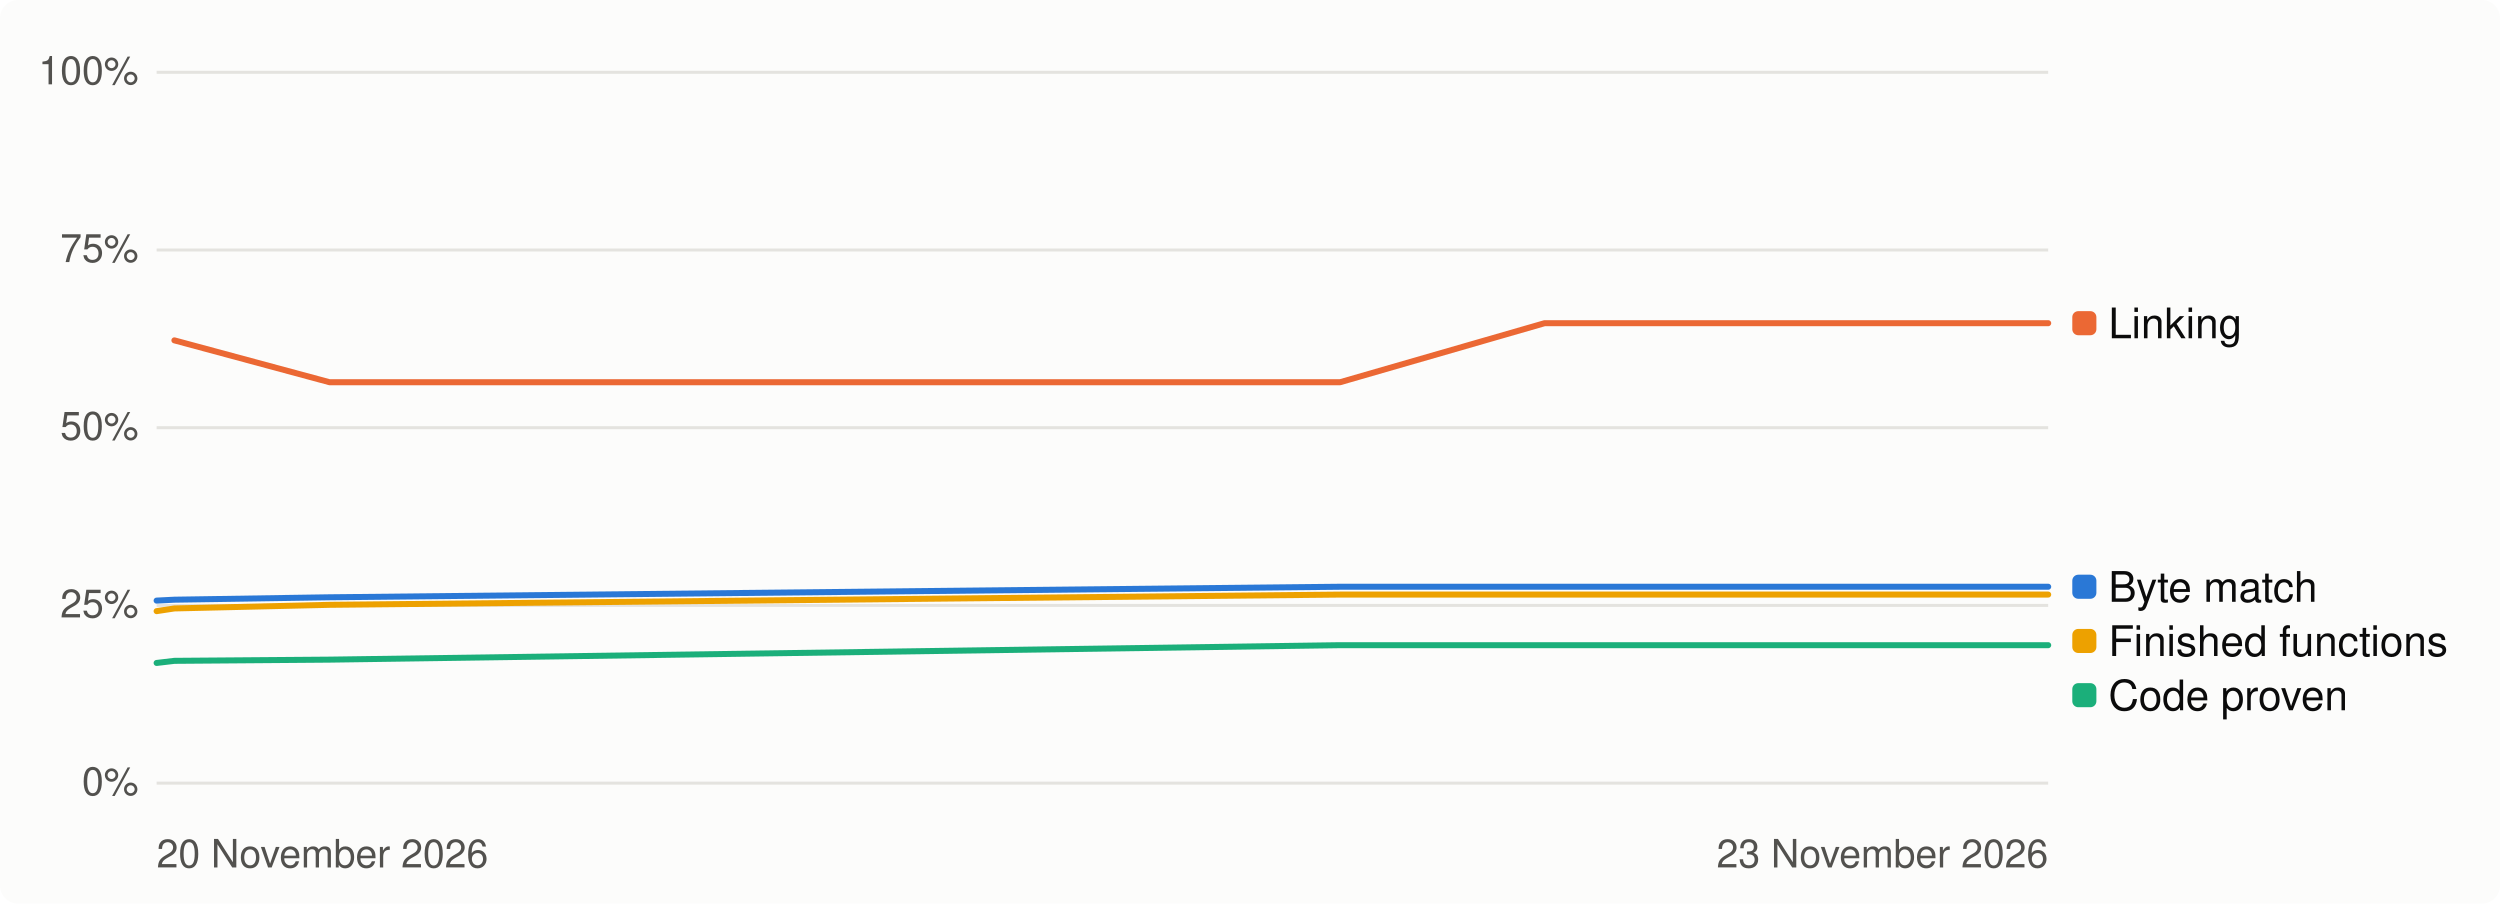
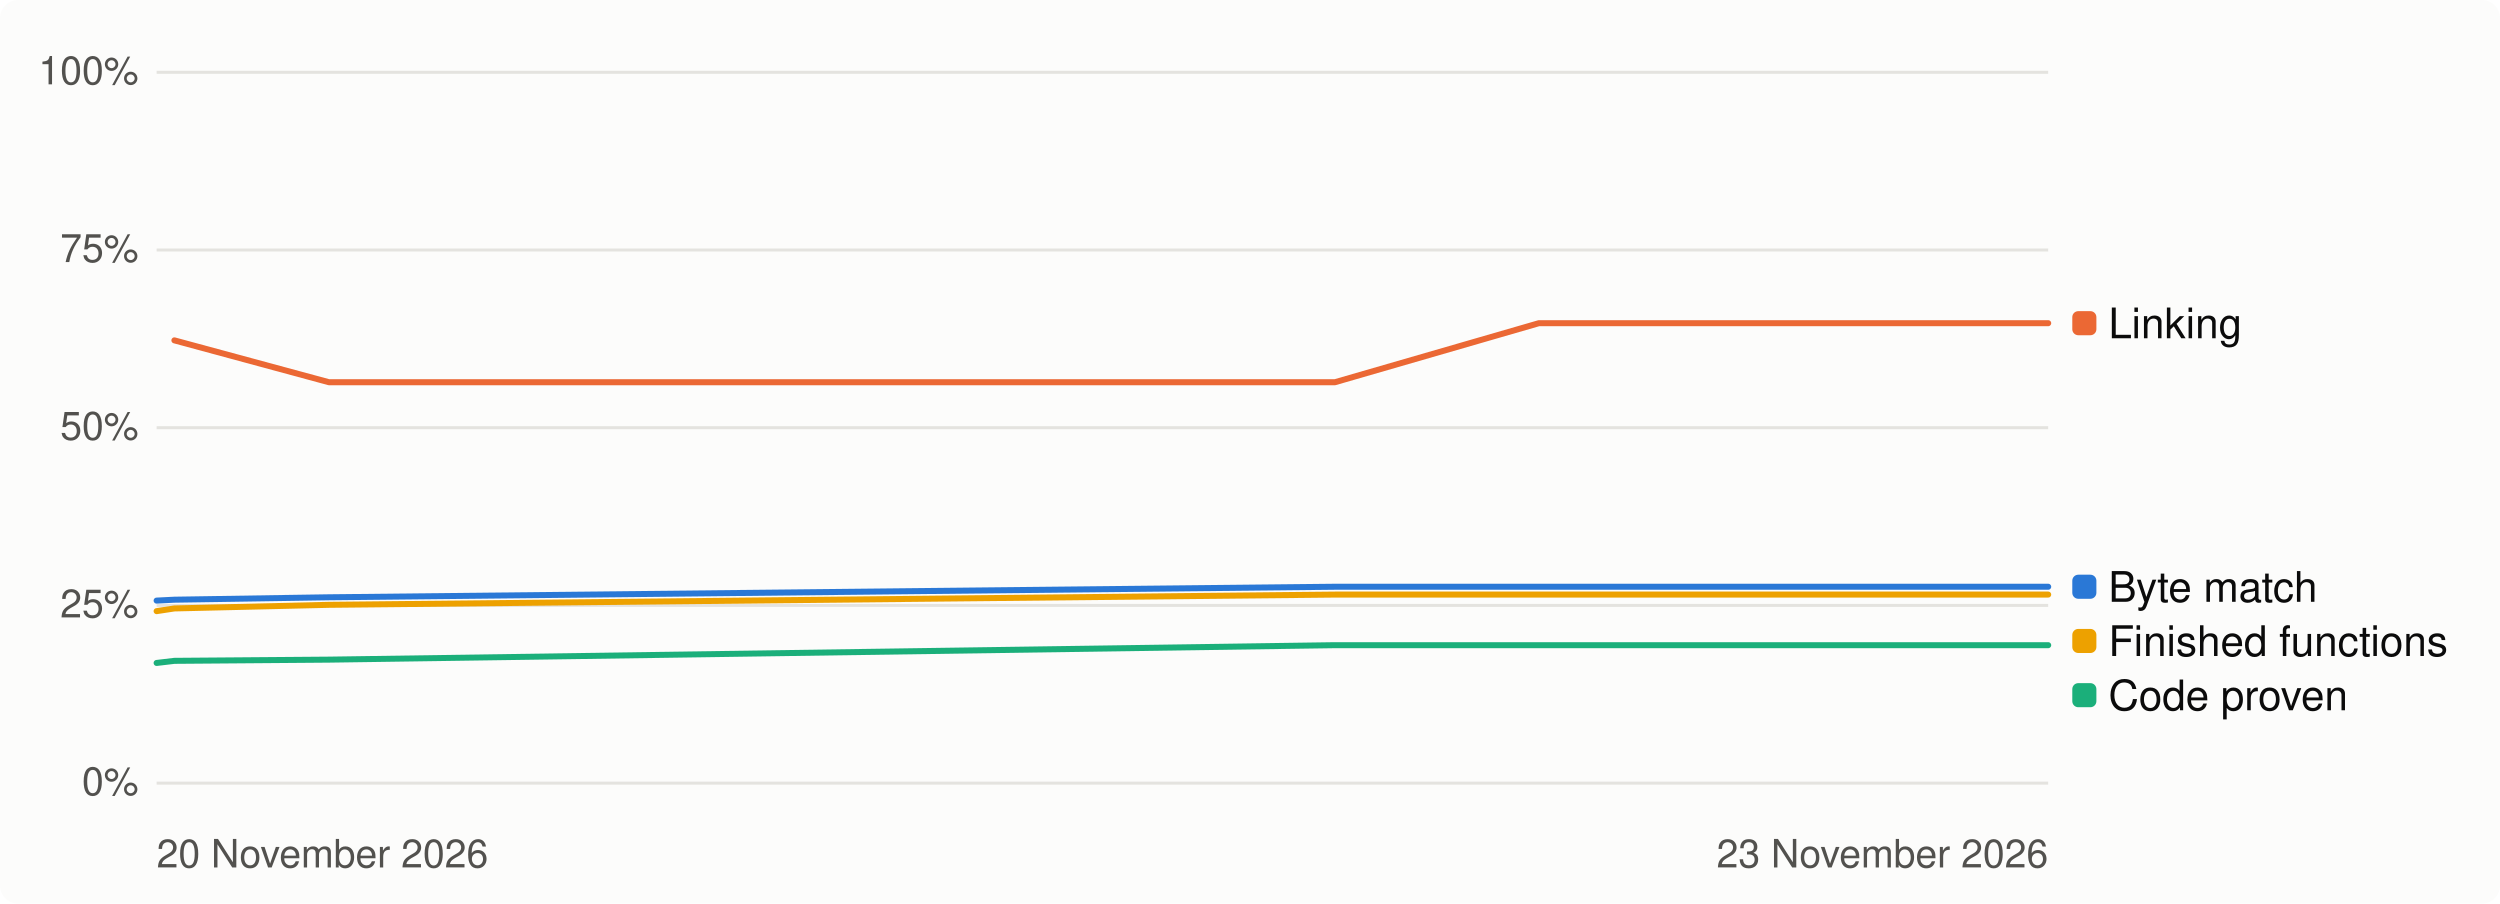
<svg xmlns="http://www.w3.org/2000/svg" width="830" height="300" viewBox="0 0 830 300" role="img" aria-label="Progress over time, percent">
  <style>
.bg{fill:#fcfcfb}.t1{fill:#0b0b0b}.t2{fill:#52514e}.track{fill:#e4e3df}.fill{fill:#2a78d6}
.grid{stroke:#e4e3df;stroke-width:1}.s1{stroke:#2a78d6}.s2{stroke:#eb6834}.s3{stroke:#1baf7a}.s4{stroke:#eda100}
.d1{fill:#2a78d6}.d2{fill:#eb6834}.d3{fill:#1baf7a}.d4{fill:#eda100}
@media (prefers-color-scheme: dark){.bg{fill:#1a1a19}.t1{fill:#f0efec}.t2{fill:#c3c2b7}.track{fill:#383835}
.fill{fill:#3987e5}.grid{stroke:#383835}.s1{stroke:#3987e5}.s2{stroke:#d95926}.s3{stroke:#199e70}.s4{stroke:#c98500}
.d1{fill:#3987e5}.d2{fill:#d95926}.d3{fill:#199e70}.d4{fill:#c98500}}
text{font-family:-apple-system,'Segoe UI',Helvetica,Arial,sans-serif}
</style>
  <rect class="bg" width="830" height="300" rx="6" />
  <line class="grid" x1="52" x2="680" y1="260.0" y2="260.0" />
  <text class="t2" x="46" y="264.0" font-size="13" text-anchor="end">0%</text>
  <line class="grid" x1="52" x2="680" y1="201.0" y2="201.0" />
  <text class="t2" x="46" y="205.0" font-size="13" text-anchor="end">25%</text>
  <line class="grid" x1="52" x2="680" y1="142.0" y2="142.0" />
  <text class="t2" x="46" y="146.0" font-size="13" text-anchor="end">50%</text>
  <line class="grid" x1="52" x2="680" y1="83.0" y2="83.0" />
  <text class="t2" x="46" y="87.0" font-size="13" text-anchor="end">75%</text>
  <line class="grid" x1="52" x2="680" y1="24.0" y2="24.0" />
  <text class="t2" x="46" y="28.0" font-size="13" text-anchor="end">100%</text>
  <text class="t2" x="52" y="288" font-size="13">20 November 2026</text>
  <text class="t2" x="680" y="288" font-size="13" text-anchor="end">23 November 2026</text>
-   <path class="s1" d="M52.0,199.4 L57.9,199.1 L109.4,198.3 L444.9,194.8 L512.8,194.8 L532.1,194.8 L532.6,194.8 L556.9,194.8 L569.5,194.8 L573.8,194.8 L579.3,194.8 L598.9,194.8 L605.1,194.8 L610.0,194.8 L651.4,194.8 L680.0,194.8" fill="none" stroke-width="2" stroke-linejoin="round" stroke-linecap="round" />
-   <path class="s2" d="M57.9,113.0 L109.4,126.9 L444.9,126.9 L512.8,107.3 L532.1,107.3 L532.6,107.3 L556.9,107.3 L569.5,107.3 L573.8,107.3 L579.3,107.3 L598.9,107.3 L605.1,107.3 L610.0,107.3 L651.4,107.3 L680.0,107.3" fill="none" stroke-width="2" stroke-linejoin="round" stroke-linecap="round" />
-   <path class="s3" d="M52.0,220.1 L57.9,219.4 L109.4,219.0 L444.9,214.2 L512.8,214.2 L532.1,214.2 L532.6,214.2 L556.9,214.2 L569.5,214.2 L573.8,214.2 L579.3,214.2 L598.9,214.2 L605.1,214.2 L610.0,214.2 L651.4,214.2 L680.0,214.2" fill="none" stroke-width="2" stroke-linejoin="round" stroke-linecap="round" />
-   <path class="s4" d="M52.0,202.9 L57.9,202.0 L109.4,200.8 L444.9,197.4 L512.8,197.4 L532.1,197.4 L532.6,197.4 L556.9,197.4 L569.5,197.4 L573.8,197.4 L579.3,197.4 L598.9,197.4 L605.1,197.4 L610.0,197.4 L651.4,197.4 L680.0,197.4" fill="none" stroke-width="2" stroke-linejoin="round" stroke-linecap="round" />
+   <path class="s1" d="M52.0,199.4 L57.9,199.1 L109.2,198.3 L443.2,194.8 L510.9,194.8 L530.1,194.8 L530.6,194.8 L554.8,194.8 L567.3,194.8 L571.6,194.8 L577.1,194.8 L596.6,194.8 L602.8,194.8 L607.7,194.8 L648.8,194.8 L677.4,194.8 L680.0,194.8" fill="none" stroke-width="2" stroke-linejoin="round" stroke-linecap="round" />
+   <path class="s2" d="M57.9,113.0 L109.2,126.9 L443.2,126.9 L510.9,107.3 L530.1,107.3 L530.6,107.3 L554.8,107.3 L567.3,107.3 L571.6,107.3 L577.1,107.3 L596.6,107.3 L602.8,107.3 L607.7,107.3 L648.8,107.3 L677.4,107.3 L680.0,107.3" fill="none" stroke-width="2" stroke-linejoin="round" stroke-linecap="round" />
+   <path class="s3" d="M52.0,220.1 L57.9,219.4 L109.2,219.0 L443.2,214.2 L510.9,214.2 L530.1,214.2 L530.6,214.2 L554.8,214.2 L567.3,214.2 L571.6,214.2 L577.1,214.2 L596.6,214.2 L602.8,214.2 L607.7,214.2 L648.8,214.2 L677.4,214.2 L680.0,214.2" fill="none" stroke-width="2" stroke-linejoin="round" stroke-linecap="round" />
+   <path class="s4" d="M52.0,202.9 L57.9,202.0 L109.2,200.8 L443.2,197.4 L510.9,197.4 L530.1,197.4 L530.6,197.4 L554.8,197.4 L567.3,197.4 L571.6,197.4 L577.1,197.4 L596.6,197.4 L602.8,197.4 L607.7,197.4 L648.8,197.4 L677.4,197.4 L680.0,197.4" fill="none" stroke-width="2" stroke-linejoin="round" stroke-linecap="round" />
  <rect class="d2" x="688" y="103.3" width="8" height="8" rx="2" />
  <text class="t1" x="700" y="112.3" font-size="14">Linking</text>
  <rect class="d1" x="688" y="190.8" width="8" height="8" rx="2" />
  <text class="t1" x="700" y="199.8" font-size="14">Byte match</text>
  <rect class="d4" x="688" y="208.8" width="8" height="8" rx="2" />
  <text class="t1" x="700" y="217.8" font-size="14">Finished functions</text>
  <rect class="d3" x="688" y="226.8" width="8" height="8" rx="2" />
  <text class="t1" x="700" y="235.8" font-size="14">Code proven</text>
</svg>
